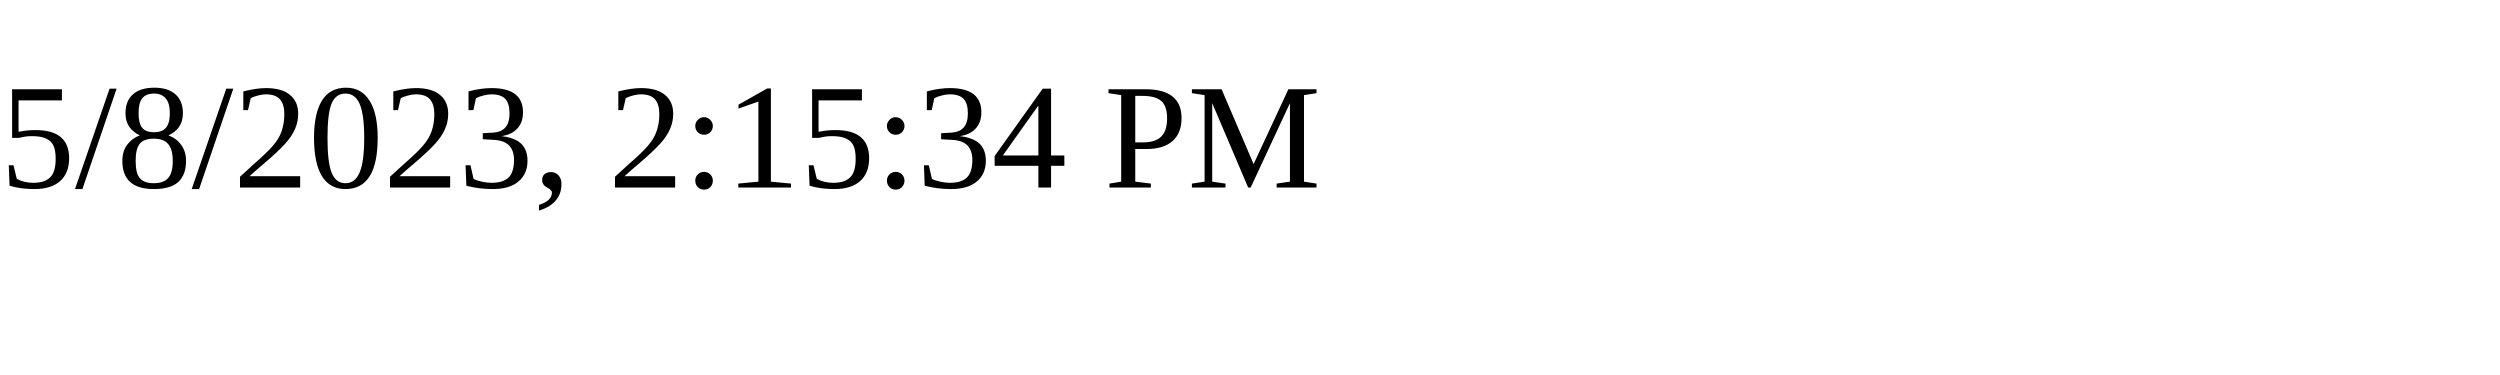
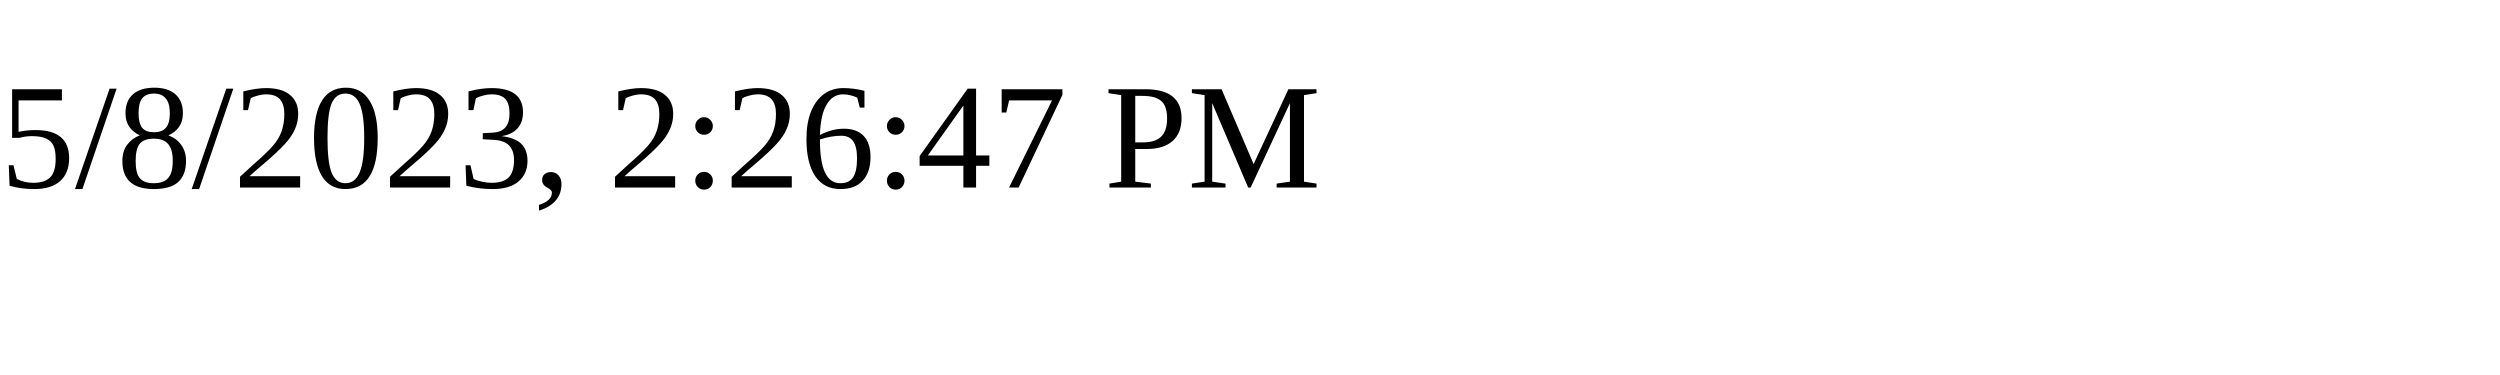
<svg xmlns="http://www.w3.org/2000/svg" height="30" width="200">
-   <text x="0" y="15">5/8/2023, 2:15:34 PM</text>
+   <text x="0" y="15">5/8/2023, 2:26:47 PM</text>
</svg>
